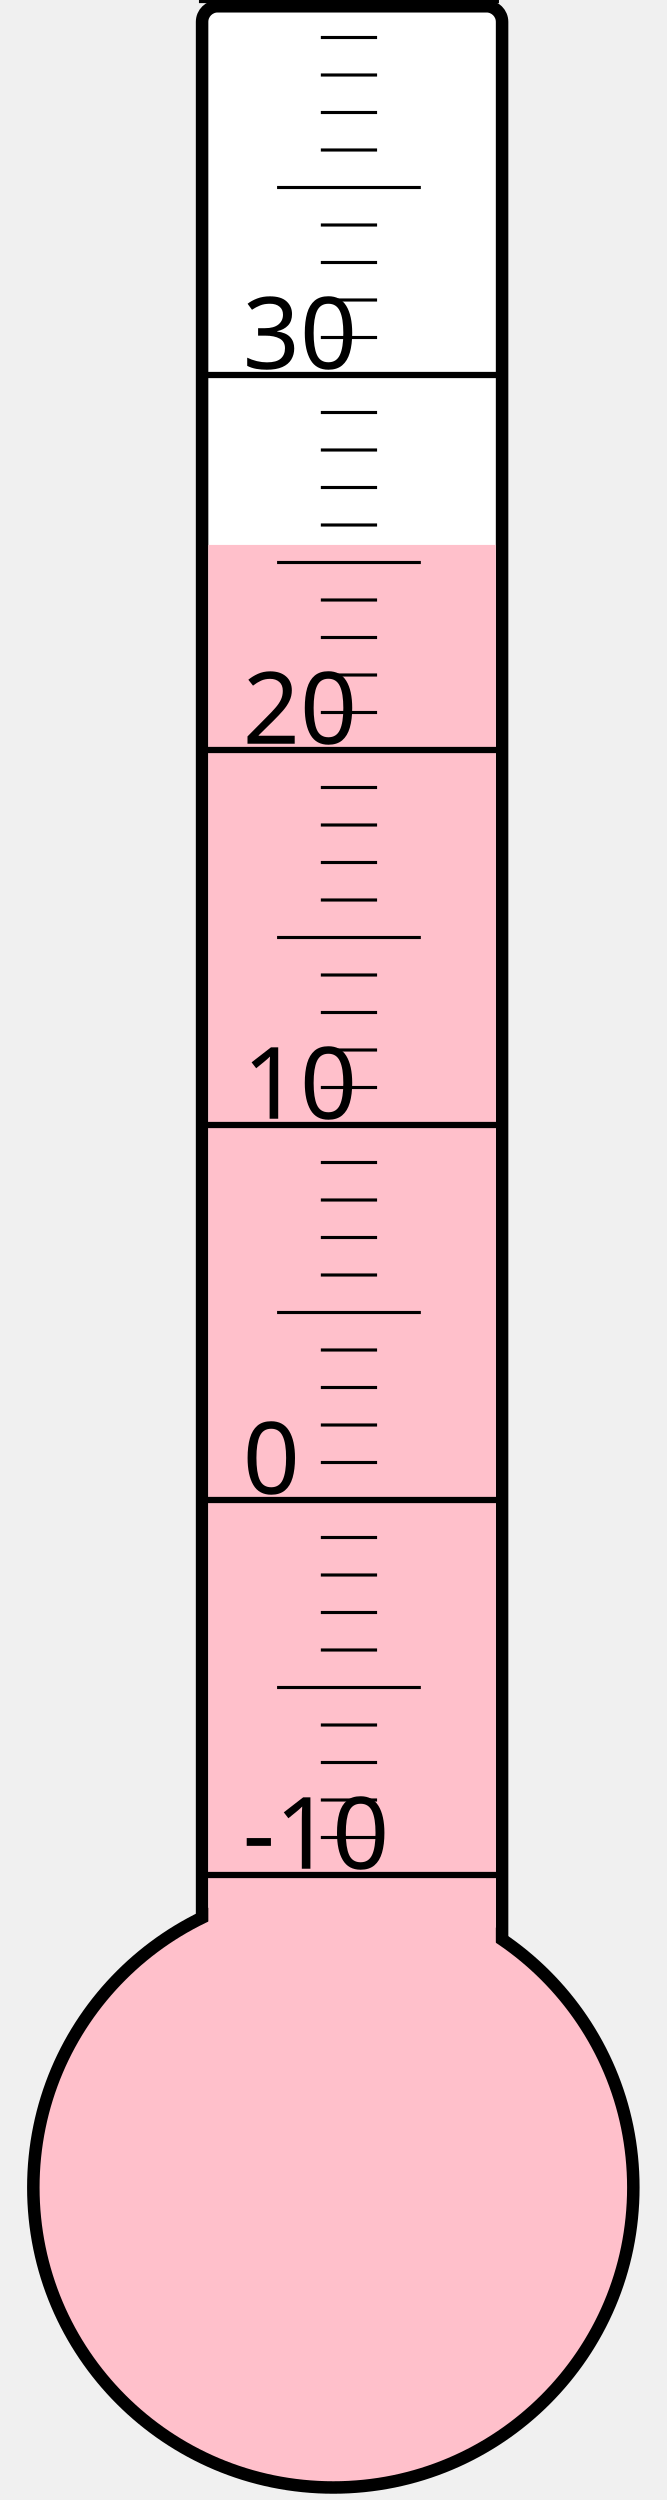
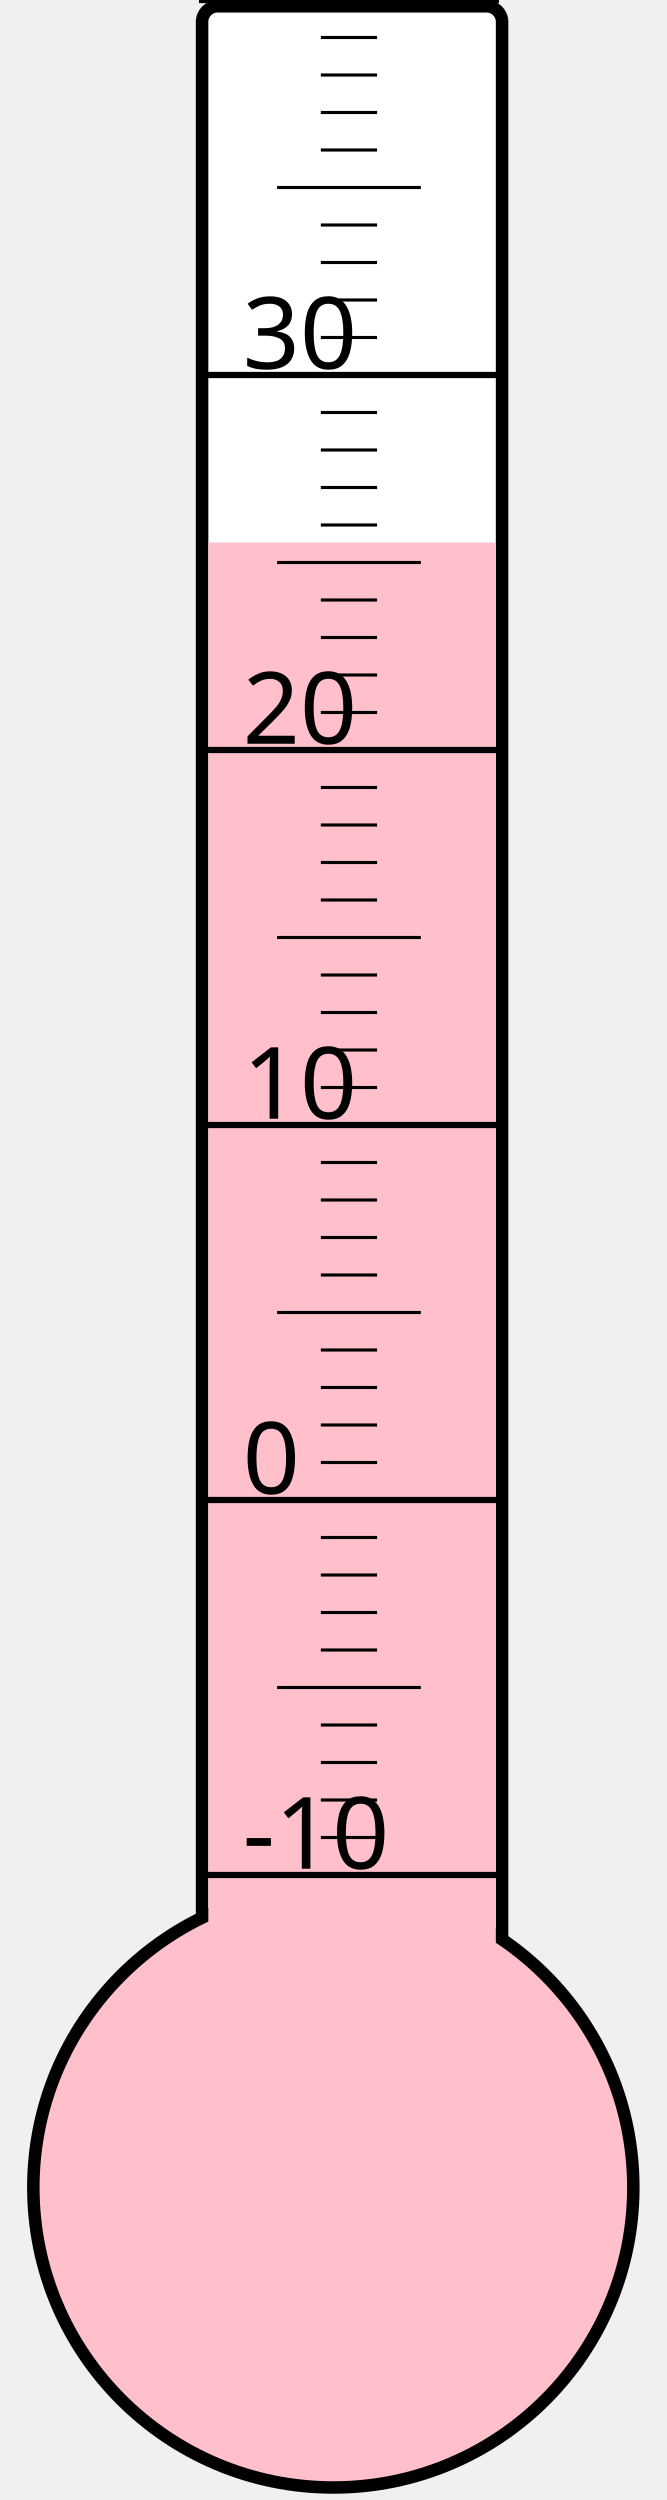
<svg xmlns="http://www.w3.org/2000/svg" width="40px" height="150px" viewBox="0 0 200 800">
  <rect width="200" height="800" x="0" y="0" style="fill: #ffffeb; fill-opacity: 0;" />
  <rect width="96" height="680" x="58" y="2" rx="5" ry="5" style="fill: white; fill-opacity: 1; stroke: black; stroke-width: 4;" />
  <circle cx="100" cy="700" r="96" style="fill: pink; stroke: black; stroke-width: 4;" />
-   <rect width="92" height="525.625" x="60" y="174.375" style="fill: pink; fill-opacity: 1; stroke-width: 0;" />
+   <rect width="92" height="526.375" x="60" y="173.625" style="fill: pink; fill-opacity: 1; stroke-width: 0;" />
  <text x="71" y="598" style="font-family: sans-serif; font-size: 24pt;">-10</text>
  <text x="71" y="478" style="font-family: sans-serif; font-size: 24pt;">0</text>
  <text x="71" y="358" style="font-family: sans-serif; font-size: 24pt;">10</text>
  <text x="71" y="238" style="font-family: sans-serif; font-size: 24pt;">20</text>
  <text x="71" y="118" style="font-family: sans-serif; font-size: 24pt;">30</text>
  <g style="stroke: black;">
    <line x1="57" y1="600" x2="153" y2="600" style="stroke-width: 2;" />
    <line x1="96" y1="588" x2="114" y2="588" style="stroke-width: 1;" />
    <line x1="96" y1="576" x2="114" y2="576" style="stroke-width: 1;" />
    <line x1="96" y1="564" x2="114" y2="564" style="stroke-width: 1;" />
    <line x1="96" y1="552" x2="114" y2="552" style="stroke-width: 1;" />
    <line x1="82" y1="540" x2="128" y2="540" style="stroke-width: 1;" />
    <line x1="96" y1="528" x2="114" y2="528" style="stroke-width: 1;" />
    <line x1="96" y1="516" x2="114" y2="516" style="stroke-width: 1;" />
    <line x1="96" y1="504" x2="114" y2="504" style="stroke-width: 1;" />
    <line x1="96" y1="492" x2="114" y2="492" style="stroke-width: 1;" />
    <line x1="57" y1="480" x2="153" y2="480" style="stroke-width: 2;" />
    <line x1="96" y1="468" x2="114" y2="468" style="stroke-width: 1;" />
    <line x1="96" y1="456" x2="114" y2="456" style="stroke-width: 1;" />
    <line x1="96" y1="444" x2="114" y2="444" style="stroke-width: 1;" />
    <line x1="96" y1="432" x2="114" y2="432" style="stroke-width: 1;" />
    <line x1="82" y1="420" x2="128" y2="420" style="stroke-width: 1;" />
    <line x1="96" y1="408" x2="114" y2="408" style="stroke-width: 1;" />
    <line x1="96" y1="396" x2="114" y2="396" style="stroke-width: 1;" />
    <line x1="96" y1="384" x2="114" y2="384" style="stroke-width: 1;" />
    <line x1="96" y1="372" x2="114" y2="372" style="stroke-width: 1;" />
    <line x1="57" y1="360" x2="153" y2="360" style="stroke-width: 2;" />
    <line x1="96" y1="348" x2="114" y2="348" style="stroke-width: 1;" />
    <line x1="96" y1="336" x2="114" y2="336" style="stroke-width: 1;" />
    <line x1="96" y1="324" x2="114" y2="324" style="stroke-width: 1;" />
    <line x1="96" y1="312" x2="114" y2="312" style="stroke-width: 1;" />
    <line x1="82" y1="300" x2="128" y2="300" style="stroke-width: 1;" />
    <line x1="96" y1="288" x2="114" y2="288" style="stroke-width: 1;" />
    <line x1="96" y1="276" x2="114" y2="276" style="stroke-width: 1;" />
    <line x1="96" y1="264" x2="114" y2="264" style="stroke-width: 1;" />
    <line x1="96" y1="252" x2="114" y2="252" style="stroke-width: 1;" />
    <line x1="57" y1="240" x2="153" y2="240" style="stroke-width: 2;" />
    <line x1="96" y1="228" x2="114" y2="228" style="stroke-width: 1;" />
    <line x1="96" y1="216" x2="114" y2="216" style="stroke-width: 1;" />
    <line x1="96" y1="204" x2="114" y2="204" style="stroke-width: 1;" />
    <line x1="96" y1="192" x2="114" y2="192" style="stroke-width: 1;" />
    <line x1="82" y1="180" x2="128" y2="180" style="stroke-width: 1;" />
    <line x1="96" y1="168" x2="114" y2="168" style="stroke-width: 1;" />
    <line x1="96" y1="156" x2="114" y2="156" style="stroke-width: 1;" />
    <line x1="96" y1="144" x2="114" y2="144" style="stroke-width: 1;" />
    <line x1="96" y1="132" x2="114" y2="132" style="stroke-width: 1;" />
    <line x1="57" y1="120" x2="153" y2="120" style="stroke-width: 2;" />
    <line x1="96" y1="108" x2="114" y2="108" style="stroke-width: 1;" />
    <line x1="96" y1="96" x2="114" y2="96" style="stroke-width: 1;" />
    <line x1="96" y1="84" x2="114" y2="84" style="stroke-width: 1;" />
    <line x1="96" y1="72" x2="114" y2="72" style="stroke-width: 1;" />
    <line x1="82" y1="60" x2="128" y2="60" style="stroke-width: 1;" />
    <line x1="96" y1="48" x2="114" y2="48" style="stroke-width: 1;" />
    <line x1="96" y1="36" x2="114" y2="36" style="stroke-width: 1;" />
    <line x1="96" y1="24" x2="114" y2="24" style="stroke-width: 1;" />
    <line x1="96" y1="12" x2="114" y2="12" style="stroke-width: 1;" />
    <line x1="57" y1="0" x2="153" y2="0" style="stroke-width: 2;" />
  </g>
</svg>
